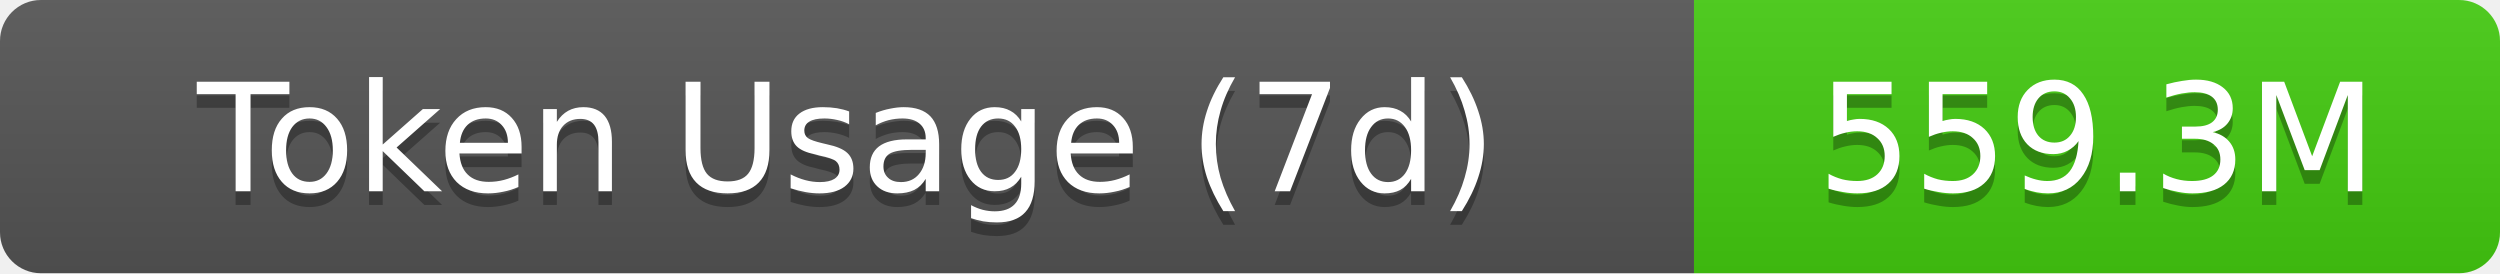
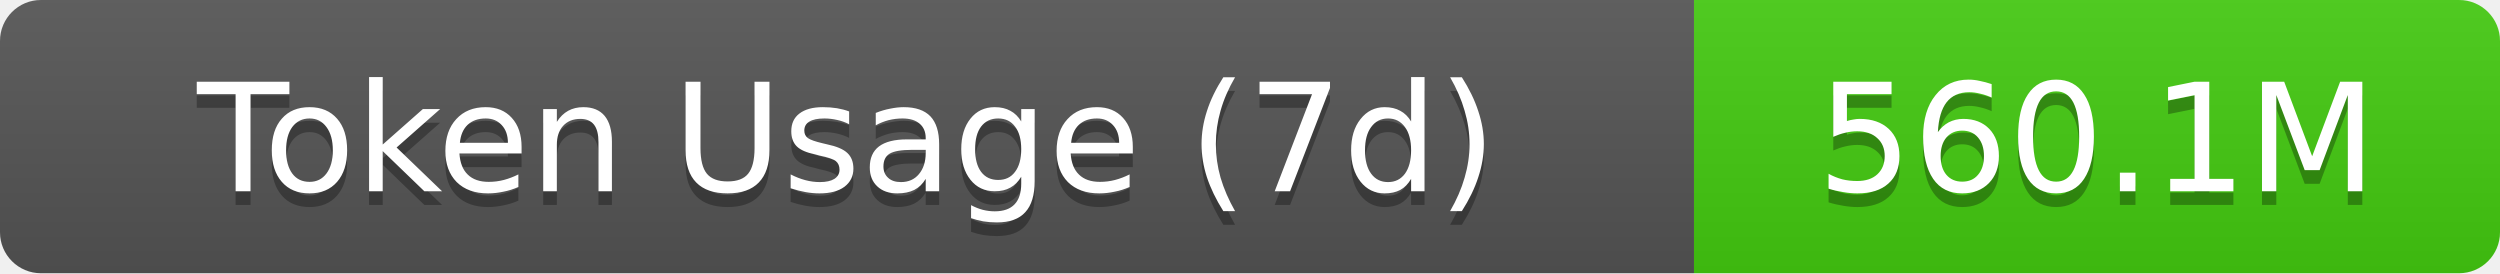
- <svg xmlns="http://www.w3.org/2000/svg" width="183" height="20" role="img" aria-label="Token Usage (7d): 559.3M">
+ <svg xmlns="http://www.w3.org/2000/svg" width="183" height="20" role="img" aria-label="Token Usage (7d): 560.1M">
  <linearGradient id="s" x2="0" y2="100%">
    <stop offset="0" stop-color="#bbb" stop-opacity=".1" />
    <stop offset="1" stop-opacity=".1" />
  </linearGradient>
  <clipPath id="r">
    <rect width="183" height="20" rx="3" fill="#fff" />
  </clipPath>
  <g clip-path="url(#r)">
    <rect width="124" height="20" fill="#555" />
    <rect x="124" width="59" height="20" fill="#4c1" />
    <rect width="183" height="20" fill="url(#s)" />
  </g>
  <g fill="#fff" text-anchor="middle" font-family="Verdana,Geneva,DejaVu Sans,sans-serif" text-rendering="geometricPrecision" font-size="11">
    <text aria-hidden="true" x="62" y="15" fill="#010101" fill-opacity=".3">Token Usage (7d)</text>
    <text x="62" y="14">Token Usage (7d)</text>
-     <text aria-hidden="true" x="153.5" y="15" fill="#010101" fill-opacity=".3">559.3M</text>
-     <text x="153.5" y="14">559.3M</text>
+     <text aria-hidden="true" x="153.5" y="15" fill="#010101" fill-opacity=".3">560.1M</text>
+     <text x="153.5" y="14">560.1M</text>
  </g>
</svg>
